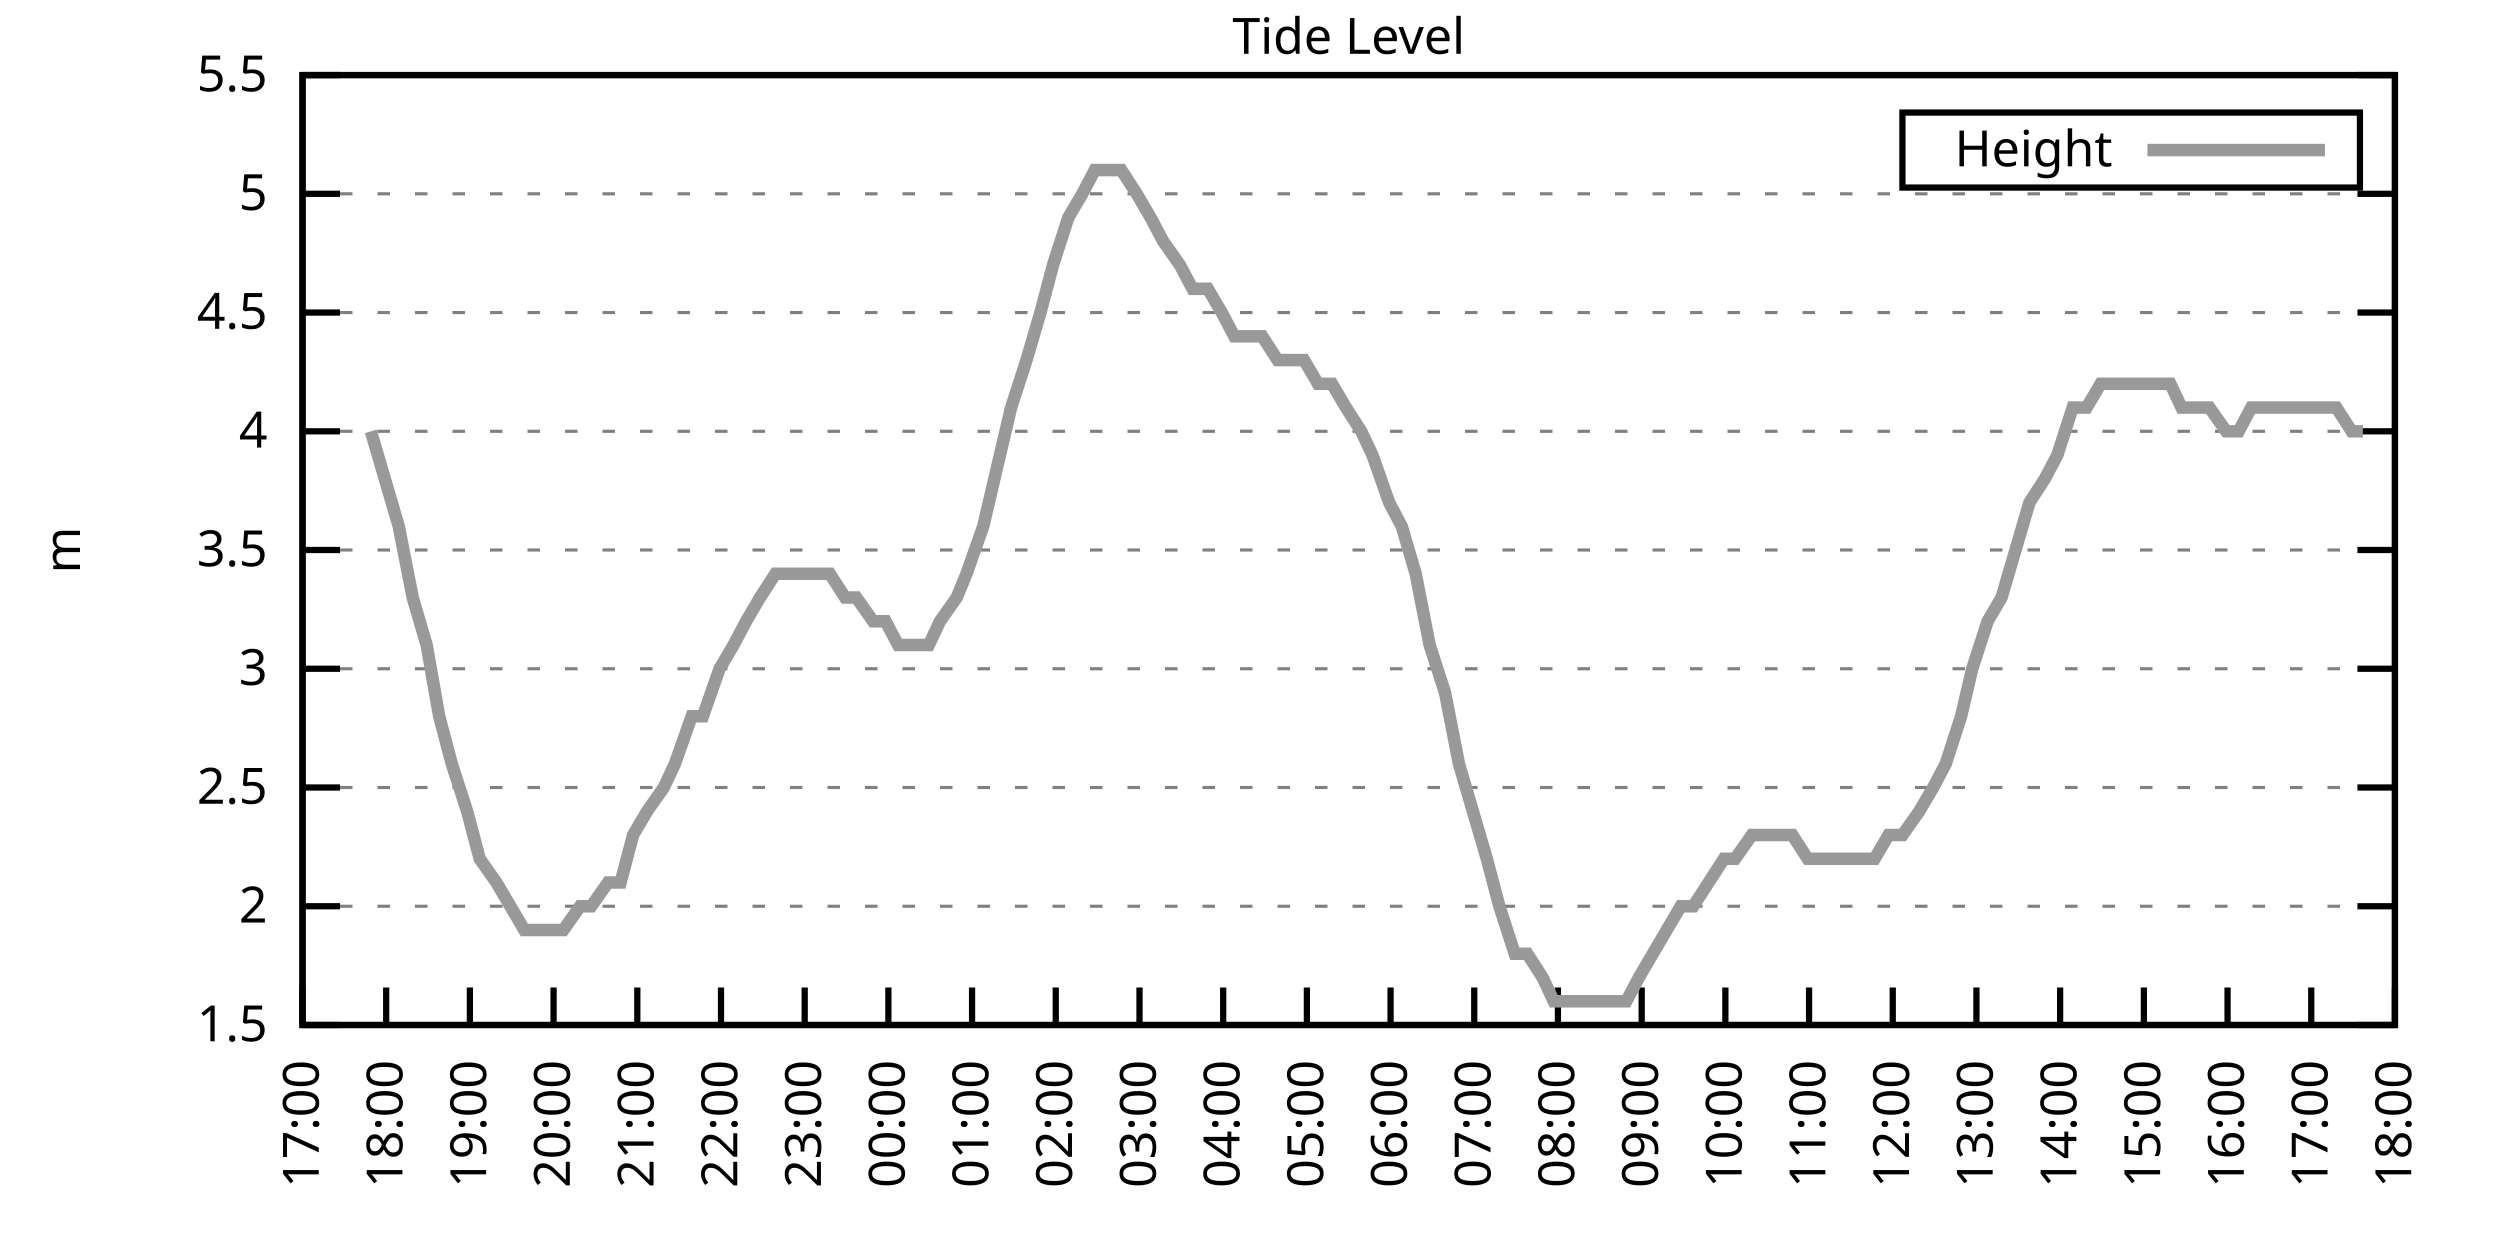
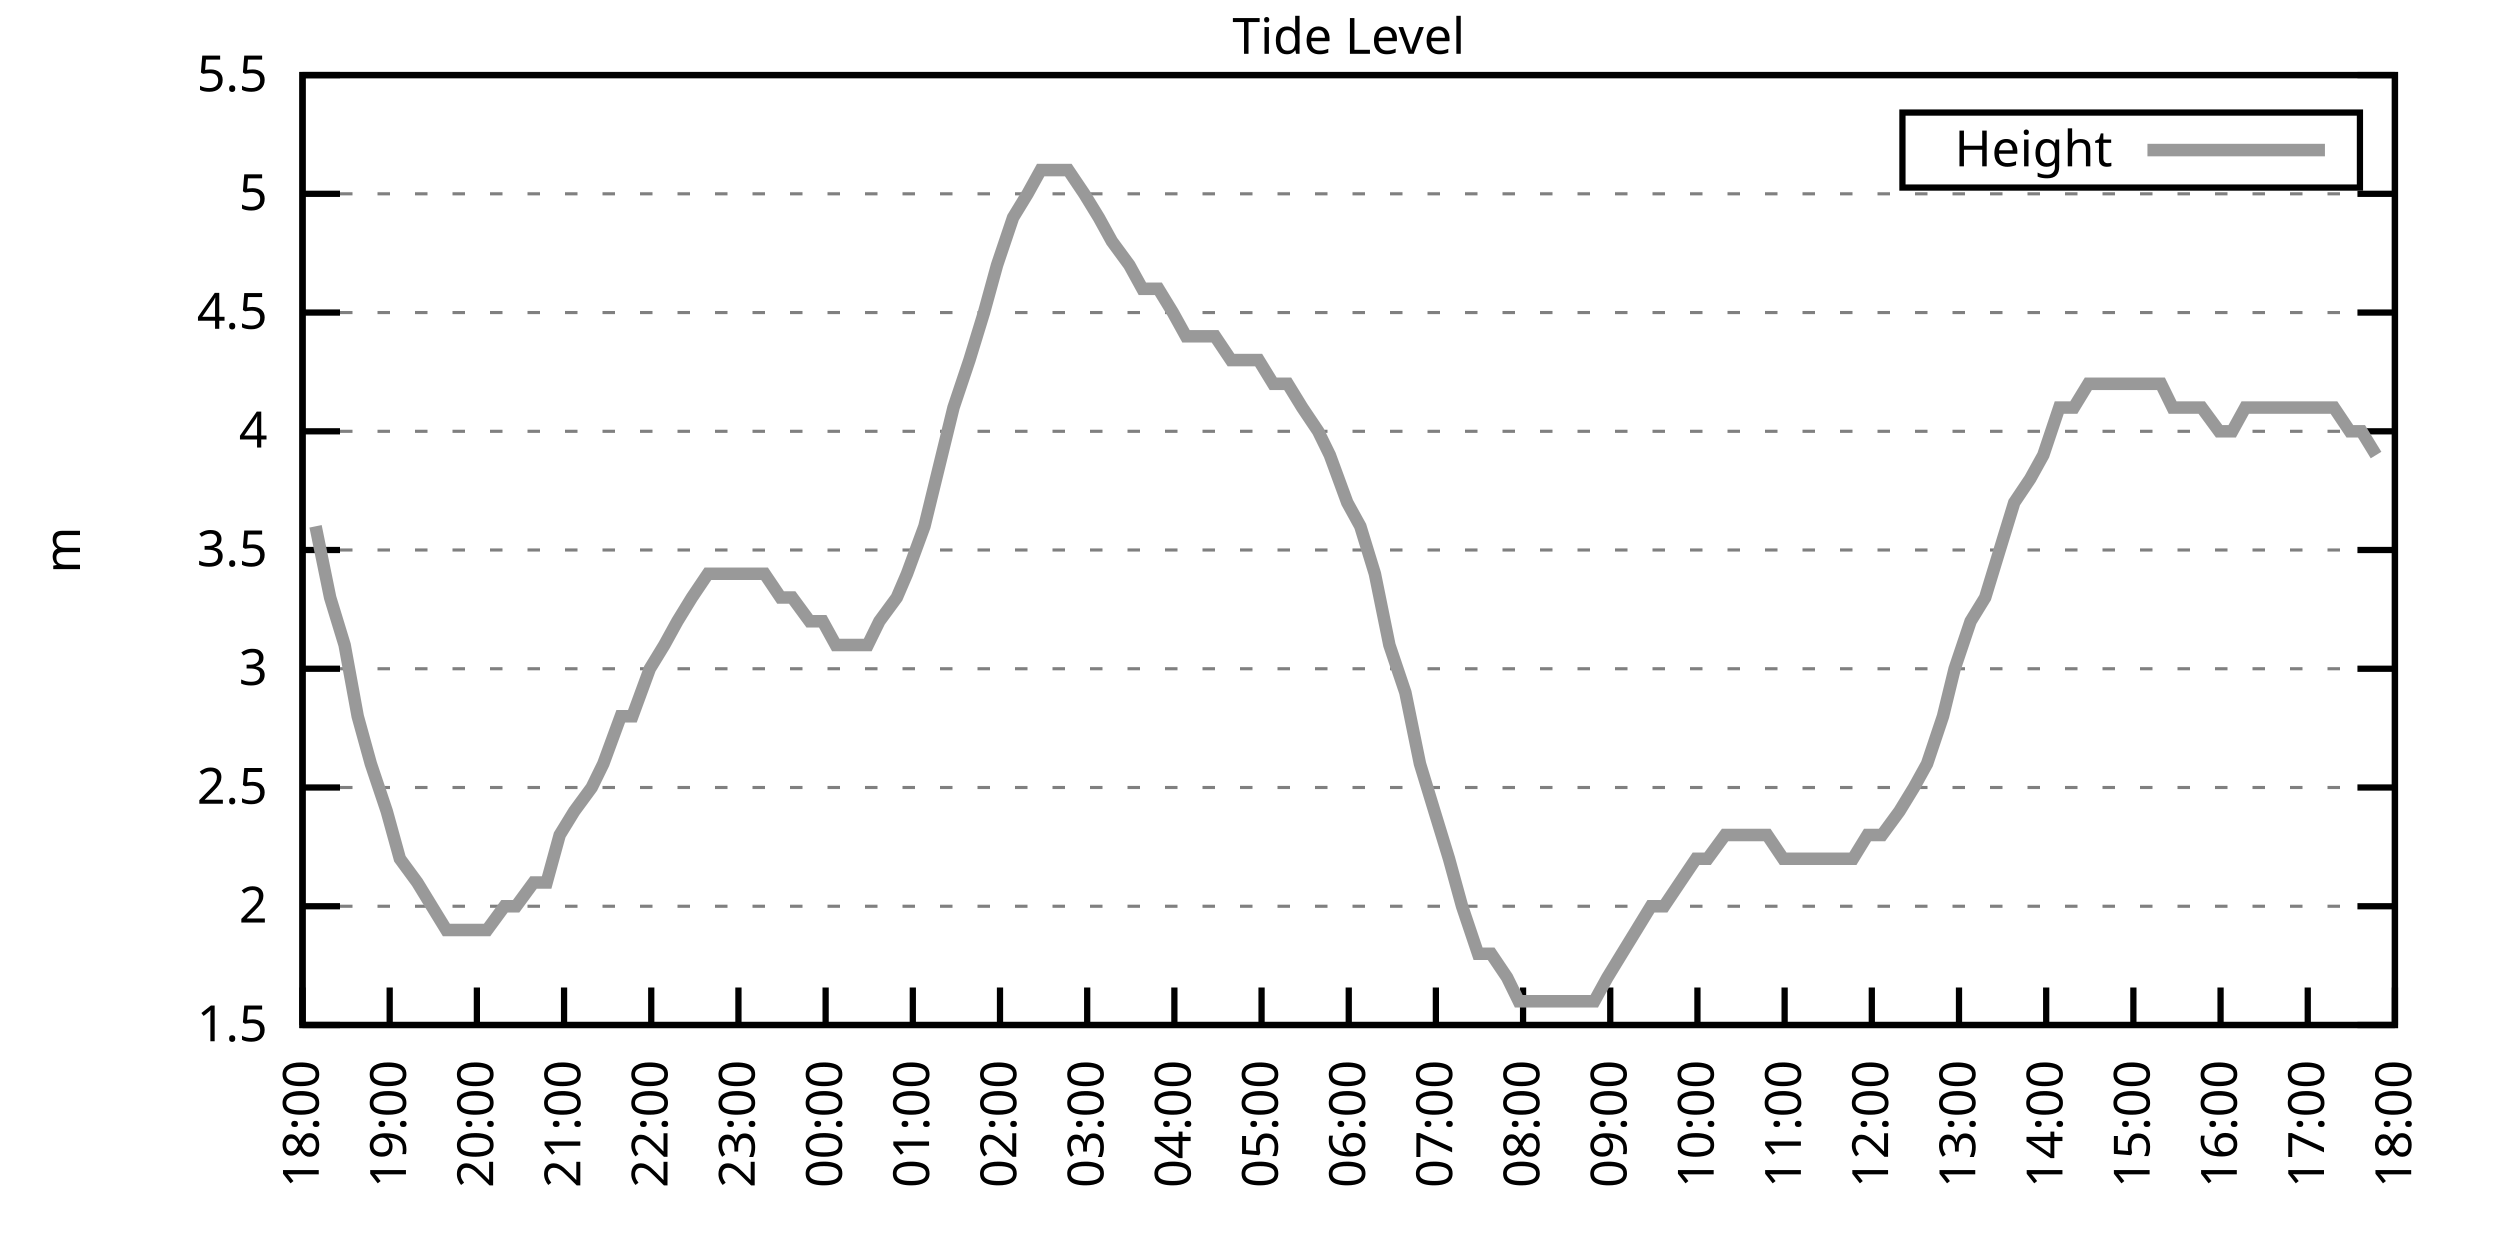
<svg xmlns="http://www.w3.org/2000/svg" xmlns:xlink="http://www.w3.org/1999/xlink" width="400" height="200" viewBox="0 0 400 200">
  <g id="gnuplot_canvas">
    <rect x="0" y="0" width="400" height="200" fill="none" />
    <defs>
      <circle id="gpDot" r="0.5" stroke-width="0.5" stroke="currentColor" />
      <path id="gpPt0" stroke-width="0.333" stroke="currentColor" d="M-1,0 h2 M0,-1 v2" />
      <path id="gpPt1" stroke-width="0.333" stroke="currentColor" d="M-1,-1 L1,1 M1,-1 L-1,1" />
      <path id="gpPt2" stroke-width="0.333" stroke="currentColor" d="M-1,0 L1,0 M0,-1 L0,1 M-1,-1 L1,1 M-1,1 L1,-1" />
      <rect id="gpPt3" stroke-width="0.333" stroke="currentColor" x="-1" y="-1" width="2" height="2" />
      <rect id="gpPt4" stroke-width="0.333" stroke="currentColor" fill="currentColor" x="-1" y="-1" width="2" height="2" />
      <circle id="gpPt5" stroke-width="0.333" stroke="currentColor" cx="0" cy="0" r="1" />
      <use xlink:href="#gpPt5" id="gpPt6" fill="currentColor" stroke="none" />
      <path id="gpPt7" stroke-width="0.333" stroke="currentColor" d="M0,-1.33 L-1.33,0.67 L1.33,0.67 z" />
      <use xlink:href="#gpPt7" id="gpPt8" fill="currentColor" stroke="none" />
      <use xlink:href="#gpPt7" id="gpPt9" stroke="currentColor" transform="rotate(180)" />
      <use xlink:href="#gpPt9" id="gpPt10" fill="currentColor" stroke="none" />
      <use xlink:href="#gpPt3" id="gpPt11" stroke="currentColor" transform="rotate(45)" />
      <use xlink:href="#gpPt11" id="gpPt12" fill="currentColor" stroke="none" />
      <path id="gpPt13" stroke-width="0.333" stroke="currentColor" d="M0,1.330 L1.265,0.411 L0.782,-1.067 L-0.782,-1.076 L-1.265,0.411 z" />
      <use xlink:href="#gpPt13" id="gpPt14" fill="currentColor" stroke="none" />
      <filter id="textbox" filterUnits="objectBoundingBox" x="0" y="0" height="1" width="1">
        <feFlood flood-color="white" flood-opacity="1" result="bgnd" />
        <feComposite in="SourceGraphic" in2="bgnd" operator="atop" />
      </filter>
      <filter id="greybox" filterUnits="objectBoundingBox" x="0" y="0" height="1" width="1">
        <feFlood flood-color="lightgrey" flood-opacity="1" result="grey" />
        <feComposite in="SourceGraphic" in2="grey" operator="atop" />
      </filter>
    </defs>
    <g fill="none" color="white" stroke="currentColor" stroke-width="1.00" stroke-linecap="butt" stroke-linejoin="miter">
</g>
    <g fill="none" color="black" stroke="currentColor" stroke-width="1.00" stroke-linecap="butt" stroke-linejoin="miter">
      <g stroke="none" shape-rendering="crispEdges">
        <polygon fill="rgb(255, 255, 255)" points="48.40,164.00 383.18,164.00 383.18,12.02 48.40,12.02 " />
      </g>
    </g>
    <g fill="none" color="black" stroke="currentColor" stroke-width="1.00" stroke-linecap="butt" stroke-linejoin="miter">
</g>
    <g fill="none" color="black" stroke="black" stroke-width="0.50" stroke-linecap="butt" stroke-linejoin="miter">
</g>
    <g fill="none" color="gray" stroke="currentColor" stroke-width="0.50" stroke-linecap="butt" stroke-linejoin="miter">
      <path stroke="gray" stroke-dasharray="2,4" class="gridline" d="M48.40,164.00 L383.19,164.00  " />
    </g>
    <g fill="none" color="gray" stroke="gray" stroke-width="1.00" stroke-linecap="butt" stroke-linejoin="miter">
</g>
    <g fill="none" color="black" stroke="currentColor" stroke-width="1.00" stroke-linecap="butt" stroke-linejoin="miter">
      <path stroke="black" d="M48.40,164.00 L54.40,164.00 M383.19,164.00 L377.19,164.00  " />
      <g transform="translate(42.80,166.60)" stroke="none" fill="black" font-family="Sans" font-size="8.00" text-anchor="end">
        <text>
          <tspan font-family="Sans"> 1.5</tspan>
        </text>
      </g>
    </g>
    <g fill="none" color="black" stroke="currentColor" stroke-width="1.00" stroke-linecap="butt" stroke-linejoin="miter">
</g>
    <g fill="none" color="black" stroke="black" stroke-width="0.50" stroke-linecap="butt" stroke-linejoin="miter">
</g>
    <g fill="none" color="gray" stroke="currentColor" stroke-width="0.50" stroke-linecap="butt" stroke-linejoin="miter">
      <path stroke="gray" stroke-dasharray="2,4" class="gridline" d="M48.40,145.00 L383.19,145.00  " />
    </g>
    <g fill="none" color="gray" stroke="gray" stroke-width="1.00" stroke-linecap="butt" stroke-linejoin="miter">
</g>
    <g fill="none" color="black" stroke="currentColor" stroke-width="1.00" stroke-linecap="butt" stroke-linejoin="miter">
      <path stroke="black" d="M48.40,145.00 L54.40,145.00 M383.19,145.00 L377.19,145.00  " />
      <g transform="translate(42.80,147.60)" stroke="none" fill="black" font-family="Sans" font-size="8.00" text-anchor="end">
        <text>
          <tspan font-family="Sans"> 2</tspan>
        </text>
      </g>
    </g>
    <g fill="none" color="black" stroke="currentColor" stroke-width="1.00" stroke-linecap="butt" stroke-linejoin="miter">
</g>
    <g fill="none" color="black" stroke="black" stroke-width="0.50" stroke-linecap="butt" stroke-linejoin="miter">
</g>
    <g fill="none" color="gray" stroke="currentColor" stroke-width="0.50" stroke-linecap="butt" stroke-linejoin="miter">
      <path stroke="gray" stroke-dasharray="2,4" class="gridline" d="M48.40,126.00 L383.19,126.00  " />
    </g>
    <g fill="none" color="gray" stroke="gray" stroke-width="1.00" stroke-linecap="butt" stroke-linejoin="miter">
</g>
    <g fill="none" color="black" stroke="currentColor" stroke-width="1.00" stroke-linecap="butt" stroke-linejoin="miter">
      <path stroke="black" d="M48.40,126.00 L54.40,126.00 M383.19,126.00 L377.19,126.00  " />
      <g transform="translate(42.80,128.60)" stroke="none" fill="black" font-family="Sans" font-size="8.00" text-anchor="end">
        <text>
          <tspan font-family="Sans"> 2.5</tspan>
        </text>
      </g>
    </g>
    <g fill="none" color="black" stroke="currentColor" stroke-width="1.00" stroke-linecap="butt" stroke-linejoin="miter">
</g>
    <g fill="none" color="black" stroke="black" stroke-width="0.50" stroke-linecap="butt" stroke-linejoin="miter">
</g>
    <g fill="none" color="gray" stroke="currentColor" stroke-width="0.50" stroke-linecap="butt" stroke-linejoin="miter">
      <path stroke="gray" stroke-dasharray="2,4" class="gridline" d="M48.40,107.00 L383.19,107.00  " />
    </g>
    <g fill="none" color="gray" stroke="gray" stroke-width="1.00" stroke-linecap="butt" stroke-linejoin="miter">
</g>
    <g fill="none" color="black" stroke="currentColor" stroke-width="1.00" stroke-linecap="butt" stroke-linejoin="miter">
      <path stroke="black" d="M48.40,107.00 L54.40,107.00 M383.19,107.00 L377.19,107.00  " />
      <g transform="translate(42.80,109.60)" stroke="none" fill="black" font-family="Sans" font-size="8.00" text-anchor="end">
        <text>
          <tspan font-family="Sans"> 3</tspan>
        </text>
      </g>
    </g>
    <g fill="none" color="black" stroke="currentColor" stroke-width="1.00" stroke-linecap="butt" stroke-linejoin="miter">
</g>
    <g fill="none" color="black" stroke="black" stroke-width="0.50" stroke-linecap="butt" stroke-linejoin="miter">
</g>
    <g fill="none" color="gray" stroke="currentColor" stroke-width="0.50" stroke-linecap="butt" stroke-linejoin="miter">
      <path stroke="gray" stroke-dasharray="2,4" class="gridline" d="M48.40,88.00 L383.19,88.00  " />
    </g>
    <g fill="none" color="gray" stroke="gray" stroke-width="1.00" stroke-linecap="butt" stroke-linejoin="miter">
</g>
    <g fill="none" color="black" stroke="currentColor" stroke-width="1.00" stroke-linecap="butt" stroke-linejoin="miter">
      <path stroke="black" d="M48.40,88.00 L54.40,88.00 M383.19,88.00 L377.19,88.00  " />
      <g transform="translate(42.80,90.60)" stroke="none" fill="black" font-family="Sans" font-size="8.00" text-anchor="end">
        <text>
          <tspan font-family="Sans"> 3.5</tspan>
        </text>
      </g>
    </g>
    <g fill="none" color="black" stroke="currentColor" stroke-width="1.00" stroke-linecap="butt" stroke-linejoin="miter">
</g>
    <g fill="none" color="black" stroke="black" stroke-width="0.50" stroke-linecap="butt" stroke-linejoin="miter">
</g>
    <g fill="none" color="gray" stroke="currentColor" stroke-width="0.50" stroke-linecap="butt" stroke-linejoin="miter">
      <path stroke="gray" stroke-dasharray="2,4" class="gridline" d="M48.40,69.01 L383.19,69.01  " />
    </g>
    <g fill="none" color="gray" stroke="gray" stroke-width="1.00" stroke-linecap="butt" stroke-linejoin="miter">
</g>
    <g fill="none" color="black" stroke="currentColor" stroke-width="1.00" stroke-linecap="butt" stroke-linejoin="miter">
      <path stroke="black" d="M48.40,69.01 L54.40,69.01 M383.19,69.01 L377.19,69.01  " />
      <g transform="translate(42.80,71.61)" stroke="none" fill="black" font-family="Sans" font-size="8.00" text-anchor="end">
        <text>
          <tspan font-family="Sans"> 4</tspan>
        </text>
      </g>
    </g>
    <g fill="none" color="black" stroke="currentColor" stroke-width="1.00" stroke-linecap="butt" stroke-linejoin="miter">
</g>
    <g fill="none" color="black" stroke="black" stroke-width="0.50" stroke-linecap="butt" stroke-linejoin="miter">
</g>
    <g fill="none" color="gray" stroke="currentColor" stroke-width="0.50" stroke-linecap="butt" stroke-linejoin="miter">
      <path stroke="gray" stroke-dasharray="2,4" class="gridline" d="M48.40,50.01 L383.19,50.01  " />
    </g>
    <g fill="none" color="gray" stroke="gray" stroke-width="1.00" stroke-linecap="butt" stroke-linejoin="miter">
</g>
    <g fill="none" color="black" stroke="currentColor" stroke-width="1.00" stroke-linecap="butt" stroke-linejoin="miter">
      <path stroke="black" d="M48.40,50.01 L54.40,50.01 M383.19,50.01 L377.19,50.01  " />
      <g transform="translate(42.80,52.61)" stroke="none" fill="black" font-family="Sans" font-size="8.00" text-anchor="end">
        <text>
          <tspan font-family="Sans"> 4.5</tspan>
        </text>
      </g>
    </g>
    <g fill="none" color="black" stroke="currentColor" stroke-width="1.00" stroke-linecap="butt" stroke-linejoin="miter">
</g>
    <g fill="none" color="black" stroke="black" stroke-width="0.50" stroke-linecap="butt" stroke-linejoin="miter">
</g>
    <g fill="none" color="gray" stroke="currentColor" stroke-width="0.50" stroke-linecap="butt" stroke-linejoin="miter">
      <path stroke="gray" stroke-dasharray="2,4" class="gridline" d="M48.40,31.01 L383.19,31.01  " />
    </g>
    <g fill="none" color="gray" stroke="gray" stroke-width="1.00" stroke-linecap="butt" stroke-linejoin="miter">
</g>
    <g fill="none" color="black" stroke="currentColor" stroke-width="1.00" stroke-linecap="butt" stroke-linejoin="miter">
      <path stroke="black" d="M48.40,31.01 L54.40,31.01 M383.19,31.01 L377.19,31.01  " />
      <g transform="translate(42.80,33.61)" stroke="none" fill="black" font-family="Sans" font-size="8.00" text-anchor="end">
        <text>
          <tspan font-family="Sans"> 5</tspan>
        </text>
      </g>
    </g>
    <g fill="none" color="black" stroke="currentColor" stroke-width="1.00" stroke-linecap="butt" stroke-linejoin="miter">
</g>
    <g fill="none" color="black" stroke="black" stroke-width="0.50" stroke-linecap="butt" stroke-linejoin="miter">
</g>
    <g fill="none" color="gray" stroke="currentColor" stroke-width="0.50" stroke-linecap="butt" stroke-linejoin="miter">
      <path stroke="gray" stroke-dasharray="2,4" class="gridline" d="M48.40,12.01 L383.19,12.01  " />
    </g>
    <g fill="none" color="gray" stroke="gray" stroke-width="1.00" stroke-linecap="butt" stroke-linejoin="miter">
</g>
    <g fill="none" color="black" stroke="currentColor" stroke-width="1.00" stroke-linecap="butt" stroke-linejoin="miter">
      <path stroke="black" d="M48.40,12.01 L54.40,12.01 M383.19,12.01 L377.19,12.01  " />
      <g transform="translate(42.80,14.61)" stroke="none" fill="black" font-family="Sans" font-size="8.00" text-anchor="end">
        <text>
          <tspan font-family="Sans"> 5.5</tspan>
        </text>
      </g>
    </g>
    <g fill="none" color="black" stroke="currentColor" stroke-width="1.00" stroke-linecap="butt" stroke-linejoin="miter">
      <path stroke="black" d="M48.40,164.00 L48.40,158.00  " />
      <g transform="translate(51.00,169.60) rotate(270.00)" stroke="none" fill="black" font-family="Sans" font-size="8.00" text-anchor="end">
        <text>
-           <tspan font-family="Sans">17:00</tspan>
-         </text>
-       </g>
-     </g>
-     <g fill="none" color="black" stroke="currentColor" stroke-width="1.00" stroke-linecap="butt" stroke-linejoin="miter">
-       <path stroke="black" d="M61.79,164.00 L61.79,158.00  " />
-       <g transform="translate(64.39,169.60) rotate(270.00)" stroke="none" fill="black" font-family="Sans" font-size="8.00" text-anchor="end">
-         <text>
          <tspan font-family="Sans">18:00</tspan>
        </text>
      </g>
    </g>
    <g fill="none" color="black" stroke="currentColor" stroke-width="1.00" stroke-linecap="butt" stroke-linejoin="miter">
-       <path stroke="black" d="M75.18,164.00 L75.18,158.00  " />
-       <g transform="translate(77.78,169.60) rotate(270.00)" stroke="none" fill="black" font-family="Sans" font-size="8.00" text-anchor="end">
+       <path stroke="black" d="M62.35,164.00 L62.35,158.00  " />
+       <g transform="translate(64.95,169.60) rotate(270.00)" stroke="none" fill="black" font-family="Sans" font-size="8.00" text-anchor="end">
        <text>
          <tspan font-family="Sans">19:00</tspan>
        </text>
      </g>
    </g>
    <g fill="none" color="black" stroke="currentColor" stroke-width="1.00" stroke-linecap="butt" stroke-linejoin="miter">
-       <path stroke="black" d="M88.57,164.00 L88.57,158.00  " />
-       <g transform="translate(91.17,169.60) rotate(270.00)" stroke="none" fill="black" font-family="Sans" font-size="8.00" text-anchor="end">
+       <path stroke="black" d="M76.30,164.00 L76.30,158.00  " />
+       <g transform="translate(78.90,169.60) rotate(270.00)" stroke="none" fill="black" font-family="Sans" font-size="8.00" text-anchor="end">
        <text>
          <tspan font-family="Sans">20:00</tspan>
        </text>
      </g>
    </g>
    <g fill="none" color="black" stroke="currentColor" stroke-width="1.00" stroke-linecap="butt" stroke-linejoin="miter">
-       <path stroke="black" d="M101.97,164.00 L101.97,158.00  " />
-       <g transform="translate(104.57,169.60) rotate(270.00)" stroke="none" fill="black" font-family="Sans" font-size="8.00" text-anchor="end">
+       <path stroke="black" d="M90.25,164.00 L90.25,158.00  " />
+       <g transform="translate(92.85,169.60) rotate(270.00)" stroke="none" fill="black" font-family="Sans" font-size="8.00" text-anchor="end">
        <text>
          <tspan font-family="Sans">21:00</tspan>
        </text>
      </g>
    </g>
    <g fill="none" color="black" stroke="currentColor" stroke-width="1.00" stroke-linecap="butt" stroke-linejoin="miter">
-       <path stroke="black" d="M115.36,164.00 L115.36,158.00  " />
-       <g transform="translate(117.96,169.60) rotate(270.00)" stroke="none" fill="black" font-family="Sans" font-size="8.00" text-anchor="end">
+       <path stroke="black" d="M104.20,164.00 L104.20,158.00  " />
+       <g transform="translate(106.80,169.60) rotate(270.00)" stroke="none" fill="black" font-family="Sans" font-size="8.00" text-anchor="end">
        <text>
          <tspan font-family="Sans">22:00</tspan>
        </text>
      </g>
    </g>
    <g fill="none" color="black" stroke="currentColor" stroke-width="1.00" stroke-linecap="butt" stroke-linejoin="miter">
-       <path stroke="black" d="M128.75,164.00 L128.75,158.00  " />
-       <g transform="translate(131.35,169.60) rotate(270.00)" stroke="none" fill="black" font-family="Sans" font-size="8.00" text-anchor="end">
+       <path stroke="black" d="M118.15,164.00 L118.15,158.00  " />
+       <g transform="translate(120.75,169.60) rotate(270.00)" stroke="none" fill="black" font-family="Sans" font-size="8.00" text-anchor="end">
        <text>
          <tspan font-family="Sans">23:00</tspan>
        </text>
      </g>
    </g>
    <g fill="none" color="black" stroke="currentColor" stroke-width="1.00" stroke-linecap="butt" stroke-linejoin="miter">
-       <path stroke="black" d="M142.14,164.00 L142.14,158.00  " />
-       <g transform="translate(144.74,169.60) rotate(270.00)" stroke="none" fill="black" font-family="Sans" font-size="8.00" text-anchor="end">
+       <path stroke="black" d="M132.10,164.00 L132.10,158.00  " />
+       <g transform="translate(134.70,169.60) rotate(270.00)" stroke="none" fill="black" font-family="Sans" font-size="8.00" text-anchor="end">
        <text>
          <tspan font-family="Sans">00:00</tspan>
        </text>
      </g>
    </g>
    <g fill="none" color="black" stroke="currentColor" stroke-width="1.00" stroke-linecap="butt" stroke-linejoin="miter">
-       <path stroke="black" d="M155.53,164.00 L155.53,158.00  " />
-       <g transform="translate(158.13,169.60) rotate(270.00)" stroke="none" fill="black" font-family="Sans" font-size="8.00" text-anchor="end">
+       <path stroke="black" d="M146.05,164.00 L146.05,158.00  " />
+       <g transform="translate(148.65,169.60) rotate(270.00)" stroke="none" fill="black" font-family="Sans" font-size="8.00" text-anchor="end">
        <text>
          <tspan font-family="Sans">01:00</tspan>
        </text>
      </g>
    </g>
    <g fill="none" color="black" stroke="currentColor" stroke-width="1.00" stroke-linecap="butt" stroke-linejoin="miter">
-       <path stroke="black" d="M168.92,164.00 L168.92,158.00  " />
-       <g transform="translate(171.52,169.60) rotate(270.00)" stroke="none" fill="black" font-family="Sans" font-size="8.00" text-anchor="end">
+       <path stroke="black" d="M160.00,164.00 L160.00,158.00  " />
+       <g transform="translate(162.60,169.60) rotate(270.00)" stroke="none" fill="black" font-family="Sans" font-size="8.00" text-anchor="end">
        <text>
          <tspan font-family="Sans">02:00</tspan>
        </text>
      </g>
    </g>
    <g fill="none" color="black" stroke="currentColor" stroke-width="1.00" stroke-linecap="butt" stroke-linejoin="miter">
-       <path stroke="black" d="M182.32,164.00 L182.32,158.00  " />
-       <g transform="translate(184.92,169.60) rotate(270.00)" stroke="none" fill="black" font-family="Sans" font-size="8.00" text-anchor="end">
+       <path stroke="black" d="M173.95,164.00 L173.95,158.00  " />
+       <g transform="translate(176.55,169.60) rotate(270.00)" stroke="none" fill="black" font-family="Sans" font-size="8.00" text-anchor="end">
        <text>
          <tspan font-family="Sans">03:00</tspan>
        </text>
      </g>
    </g>
    <g fill="none" color="black" stroke="currentColor" stroke-width="1.00" stroke-linecap="butt" stroke-linejoin="miter">
-       <path stroke="black" d="M195.71,164.00 L195.71,158.00  " />
-       <g transform="translate(198.31,169.60) rotate(270.00)" stroke="none" fill="black" font-family="Sans" font-size="8.00" text-anchor="end">
+       <path stroke="black" d="M187.90,164.00 L187.90,158.00  " />
+       <g transform="translate(190.50,169.60) rotate(270.00)" stroke="none" fill="black" font-family="Sans" font-size="8.00" text-anchor="end">
        <text>
          <tspan font-family="Sans">04:00</tspan>
        </text>
      </g>
    </g>
    <g fill="none" color="black" stroke="currentColor" stroke-width="1.00" stroke-linecap="butt" stroke-linejoin="miter">
-       <path stroke="black" d="M209.10,164.00 L209.10,158.00  " />
-       <g transform="translate(211.70,169.60) rotate(270.00)" stroke="none" fill="black" font-family="Sans" font-size="8.00" text-anchor="end">
+       <path stroke="black" d="M201.85,164.00 L201.85,158.00  " />
+       <g transform="translate(204.45,169.60) rotate(270.00)" stroke="none" fill="black" font-family="Sans" font-size="8.00" text-anchor="end">
        <text>
          <tspan font-family="Sans">05:00</tspan>
        </text>
      </g>
    </g>
    <g fill="none" color="black" stroke="currentColor" stroke-width="1.00" stroke-linecap="butt" stroke-linejoin="miter">
-       <path stroke="black" d="M222.49,164.00 L222.49,158.00  " />
-       <g transform="translate(225.09,169.60) rotate(270.00)" stroke="none" fill="black" font-family="Sans" font-size="8.00" text-anchor="end">
+       <path stroke="black" d="M215.80,164.00 L215.80,158.00  " />
+       <g transform="translate(218.40,169.60) rotate(270.00)" stroke="none" fill="black" font-family="Sans" font-size="8.00" text-anchor="end">
        <text>
          <tspan font-family="Sans">06:00</tspan>
        </text>
      </g>
    </g>
    <g fill="none" color="black" stroke="currentColor" stroke-width="1.00" stroke-linecap="butt" stroke-linejoin="miter">
-       <path stroke="black" d="M235.88,164.00 L235.88,158.00  " />
-       <g transform="translate(238.48,169.60) rotate(270.00)" stroke="none" fill="black" font-family="Sans" font-size="8.00" text-anchor="end">
+       <path stroke="black" d="M229.74,164.00 L229.74,158.00  " />
+       <g transform="translate(232.34,169.60) rotate(270.00)" stroke="none" fill="black" font-family="Sans" font-size="8.00" text-anchor="end">
        <text>
          <tspan font-family="Sans">07:00</tspan>
        </text>
      </g>
    </g>
    <g fill="none" color="black" stroke="currentColor" stroke-width="1.00" stroke-linecap="butt" stroke-linejoin="miter">
-       <path stroke="black" d="M249.27,164.00 L249.27,158.00  " />
-       <g transform="translate(251.87,169.60) rotate(270.00)" stroke="none" fill="black" font-family="Sans" font-size="8.00" text-anchor="end">
+       <path stroke="black" d="M243.69,164.00 L243.69,158.00  " />
+       <g transform="translate(246.29,169.60) rotate(270.00)" stroke="none" fill="black" font-family="Sans" font-size="8.00" text-anchor="end">
        <text>
          <tspan font-family="Sans">08:00</tspan>
        </text>
      </g>
    </g>
    <g fill="none" color="black" stroke="currentColor" stroke-width="1.00" stroke-linecap="butt" stroke-linejoin="miter">
-       <path stroke="black" d="M262.67,164.00 L262.67,158.00  " />
-       <g transform="translate(265.27,169.60) rotate(270.00)" stroke="none" fill="black" font-family="Sans" font-size="8.00" text-anchor="end">
+       <path stroke="black" d="M257.64,164.00 L257.64,158.00  " />
+       <g transform="translate(260.24,169.60) rotate(270.00)" stroke="none" fill="black" font-family="Sans" font-size="8.00" text-anchor="end">
        <text>
          <tspan font-family="Sans">09:00</tspan>
        </text>
      </g>
    </g>
    <g fill="none" color="black" stroke="currentColor" stroke-width="1.00" stroke-linecap="butt" stroke-linejoin="miter">
-       <path stroke="black" d="M276.06,164.00 L276.06,158.00  " />
-       <g transform="translate(278.66,169.60) rotate(270.00)" stroke="none" fill="black" font-family="Sans" font-size="8.00" text-anchor="end">
+       <path stroke="black" d="M271.59,164.00 L271.59,158.00  " />
+       <g transform="translate(274.19,169.60) rotate(270.00)" stroke="none" fill="black" font-family="Sans" font-size="8.00" text-anchor="end">
        <text>
          <tspan font-family="Sans">10:00</tspan>
        </text>
      </g>
    </g>
    <g fill="none" color="black" stroke="currentColor" stroke-width="1.00" stroke-linecap="butt" stroke-linejoin="miter">
-       <path stroke="black" d="M289.45,164.00 L289.45,158.00  " />
-       <g transform="translate(292.05,169.60) rotate(270.00)" stroke="none" fill="black" font-family="Sans" font-size="8.00" text-anchor="end">
+       <path stroke="black" d="M285.54,164.00 L285.54,158.00  " />
+       <g transform="translate(288.14,169.60) rotate(270.00)" stroke="none" fill="black" font-family="Sans" font-size="8.00" text-anchor="end">
        <text>
          <tspan font-family="Sans">11:00</tspan>
        </text>
      </g>
    </g>
    <g fill="none" color="black" stroke="currentColor" stroke-width="1.00" stroke-linecap="butt" stroke-linejoin="miter">
-       <path stroke="black" d="M302.84,164.00 L302.84,158.00  " />
-       <g transform="translate(305.44,169.60) rotate(270.00)" stroke="none" fill="black" font-family="Sans" font-size="8.00" text-anchor="end">
+       <path stroke="black" d="M299.49,164.00 L299.49,158.00  " />
+       <g transform="translate(302.09,169.60) rotate(270.00)" stroke="none" fill="black" font-family="Sans" font-size="8.00" text-anchor="end">
        <text>
          <tspan font-family="Sans">12:00</tspan>
        </text>
      </g>
    </g>
    <g fill="none" color="black" stroke="currentColor" stroke-width="1.00" stroke-linecap="butt" stroke-linejoin="miter">
-       <path stroke="black" d="M316.23,164.00 L316.23,158.00  " />
-       <g transform="translate(318.83,169.60) rotate(270.00)" stroke="none" fill="black" font-family="Sans" font-size="8.00" text-anchor="end">
+       <path stroke="black" d="M313.44,164.00 L313.44,158.00  " />
+       <g transform="translate(316.04,169.60) rotate(270.00)" stroke="none" fill="black" font-family="Sans" font-size="8.00" text-anchor="end">
        <text>
          <tspan font-family="Sans">13:00</tspan>
        </text>
      </g>
    </g>
    <g fill="none" color="black" stroke="currentColor" stroke-width="1.00" stroke-linecap="butt" stroke-linejoin="miter">
-       <path stroke="black" d="M329.62,164.00 L329.62,158.00  " />
-       <g transform="translate(332.22,169.60) rotate(270.00)" stroke="none" fill="black" font-family="Sans" font-size="8.00" text-anchor="end">
+       <path stroke="black" d="M327.39,164.00 L327.39,158.00  " />
+       <g transform="translate(329.99,169.60) rotate(270.00)" stroke="none" fill="black" font-family="Sans" font-size="8.00" text-anchor="end">
        <text>
          <tspan font-family="Sans">14:00</tspan>
        </text>
      </g>
    </g>
    <g fill="none" color="black" stroke="currentColor" stroke-width="1.00" stroke-linecap="butt" stroke-linejoin="miter">
-       <path stroke="black" d="M343.02,164.00 L343.02,158.00  " />
-       <g transform="translate(345.62,169.60) rotate(270.00)" stroke="none" fill="black" font-family="Sans" font-size="8.00" text-anchor="end">
+       <path stroke="black" d="M341.34,164.00 L341.34,158.00  " />
+       <g transform="translate(343.94,169.60) rotate(270.00)" stroke="none" fill="black" font-family="Sans" font-size="8.00" text-anchor="end">
        <text>
          <tspan font-family="Sans">15:00</tspan>
        </text>
      </g>
    </g>
    <g fill="none" color="black" stroke="currentColor" stroke-width="1.00" stroke-linecap="butt" stroke-linejoin="miter">
-       <path stroke="black" d="M356.41,164.00 L356.41,158.00  " />
-       <g transform="translate(359.01,169.60) rotate(270.00)" stroke="none" fill="black" font-family="Sans" font-size="8.00" text-anchor="end">
+       <path stroke="black" d="M355.29,164.00 L355.29,158.00  " />
+       <g transform="translate(357.89,169.60) rotate(270.00)" stroke="none" fill="black" font-family="Sans" font-size="8.00" text-anchor="end">
        <text>
          <tspan font-family="Sans">16:00</tspan>
        </text>
      </g>
    </g>
    <g fill="none" color="black" stroke="currentColor" stroke-width="1.00" stroke-linecap="butt" stroke-linejoin="miter">
-       <path stroke="black" d="M369.80,164.00 L369.80,158.00  " />
-       <g transform="translate(372.40,169.60) rotate(270.00)" stroke="none" fill="black" font-family="Sans" font-size="8.00" text-anchor="end">
+       <path stroke="black" d="M369.24,164.00 L369.24,158.00  " />
+       <g transform="translate(371.84,169.60) rotate(270.00)" stroke="none" fill="black" font-family="Sans" font-size="8.00" text-anchor="end">
        <text>
          <tspan font-family="Sans">17:00</tspan>
        </text>
      </g>
    </g>
    <g fill="none" color="black" stroke="currentColor" stroke-width="1.00" stroke-linecap="butt" stroke-linejoin="miter">
      <path stroke="black" d="M383.19,164.00 L383.19,158.00  " />
      <g transform="translate(385.79,169.60) rotate(270.00)" stroke="none" fill="black" font-family="Sans" font-size="8.00" text-anchor="end">
        <text>
          <tspan font-family="Sans">18:00</tspan>
        </text>
      </g>
    </g>
    <g fill="none" color="black" stroke="currentColor" stroke-width="1.00" stroke-linecap="butt" stroke-linejoin="miter">
</g>
    <g fill="none" color="black" stroke="currentColor" stroke-width="1.00" stroke-linecap="butt" stroke-linejoin="miter">
      <path stroke="black" d="M48.40,12.01 L48.40,164.00 L383.19,164.00 L383.19,12.01 L48.40,12.01 Z  " />
    </g>
    <g fill="none" color="black" stroke="currentColor" stroke-width="1.00" stroke-linecap="butt" stroke-linejoin="miter">
</g>
    <g fill="none" color="black" stroke="currentColor" stroke-width="1.00" stroke-linecap="butt" stroke-linejoin="miter">
      <path stroke="black" d="M304.39,30.01 L304.39,18.01 L377.59,18.01 L377.59,30.01 L304.39,30.01 Z  " />
    </g>
    <g id="Tide_level_plot_1">
      <g fill="none" color="white" stroke="black" stroke-width="2.00" stroke-linecap="butt" stroke-linejoin="miter">
</g>
      <g fill="none" color="black" stroke="currentColor" stroke-width="2.00" stroke-linecap="butt" stroke-linejoin="miter">
        <g transform="translate(337.99,26.61)" stroke="none" fill="black" font-family="Sans" font-size="8.00" text-anchor="end">
          <text>
            <tspan font-family="Sans">Height</tspan>
          </text>
        </g>
      </g>
      <g fill="none" color="black" stroke="currentColor" stroke-width="2.00" stroke-linecap="butt" stroke-linejoin="miter">
-         <path stroke="rgb(153, 153, 153)" d="M343.59,24.01 L371.99,24.01 M59.34,69.01 L61.57,76.61 L63.80,84.21 L66.03,95.60 L68.26,103.20 L70.27,114.60   L72.28,122.20 L74.74,129.80 L76.75,137.40 L79.42,141.20 L81.66,145.00 L83.89,148.80 L85.90,148.80 L88.35,148.80   L90.14,148.80 L92.82,145.00 L94.60,145.00 L97.28,141.20 L99.29,141.20 L101.30,133.60 L103.53,129.80 L106.21,126.00   L107.99,122.20 L110.67,114.60 L112.46,114.60 L115.13,107.00 L117.37,103.20 L119.38,99.40 L121.61,95.60 L124.06,91.80   L126.29,91.80 L128.53,91.80 L130.76,91.80 L132.77,91.80 L135.22,95.60 L137.01,95.60 L139.69,99.40 L141.69,99.40   L143.70,103.20 L146.38,103.20 L148.61,103.20 L150.40,99.40 L153.08,95.60 L154.64,91.80 L157.32,84.21 L159.10,76.61   L161.78,65.21 L164.24,57.61 L166.47,50.01 L168.48,42.41 L170.93,34.81 L173.17,31.01 L175.17,27.21 L177.18,27.21   L179.41,27.21 L181.87,31.01 L184.10,34.81 L186.11,38.61 L188.79,42.41 L190.80,46.21 L193.25,46.21 L195.48,50.01   L197.49,53.81 L199.73,53.81 L201.96,53.81 L204.41,57.61 L206.64,57.61 L208.65,57.61 L210.88,61.41 L213.12,61.41   L215.35,65.21 L217.80,69.01 L219.59,72.81 L222.27,80.41 L224.28,84.21 L226.51,91.80 L228.74,103.20 L231.20,110.80   L233.43,122.20 L235.66,129.80 L237.89,137.40 L239.90,145.00 L242.36,152.60 L244.36,152.60 L246.82,156.40 L248.60,160.20   L250.84,160.20 L253.51,160.20 L255.52,160.20 L257.98,160.20 L260.21,160.20 L262.22,156.40 L264.45,152.60 L266.68,148.80   L268.92,145.00 L270.92,145.00 L273.38,141.20 L275.83,137.40 L277.62,137.40 L280.30,133.60 L282.31,133.60 L284.76,133.60   L286.77,133.60 L289.23,137.40 L291.46,137.40 L293.47,137.40 L295.92,137.40 L297.93,137.40 L299.94,137.40 L302.17,133.60   L304.40,133.60 L307.08,129.80 L309.31,126.00 L311.32,122.20 L313.78,114.60 L315.56,107.00 L318.02,99.40 L320.25,95.60   L322.48,88.00 L324.71,80.41 L327.17,76.61 L329.18,72.81 L331.63,65.21 L333.86,65.21 L336.10,61.41 L338.10,61.41   L340.56,61.41 L342.35,61.41 L345.02,61.41 L347.26,61.41 L349.04,65.21 L351.72,65.21 L353.51,65.21 L356.18,69.01   L358.19,69.01 L360.20,65.21 L362.88,65.21 L364.66,65.21 L367.34,65.21 L369.58,65.21 L371.58,65.21 L373.82,65.21   L376.27,69.01 L378.06,69.01  " />
+         <path stroke="rgb(153, 153, 153)" d="M343.59,24.01 L371.99,24.01 M50.49,84.21 L52.82,95.60 L55.14,103.20 L57.23,114.60 L59.33,122.20 L61.88,129.80   L63.98,137.40 L66.77,141.20 L69.09,145.00 L71.42,148.80 L73.51,148.80 L76.07,148.80 L77.93,148.80 L80.72,145.00   L82.58,145.00 L85.37,141.20 L87.46,141.20 L89.55,133.60 L91.88,129.80 L94.67,126.00 L96.53,122.20 L99.32,114.60   L101.18,114.60 L103.97,107.00 L106.29,103.20 L108.38,99.40 L110.71,95.60 L113.27,91.80 L115.59,91.80 L117.92,91.80   L120.24,91.80 L122.33,91.80 L124.89,95.60 L126.75,95.60 L129.54,99.40 L131.63,99.40 L133.72,103.20 L136.51,103.20   L138.84,103.20 L140.70,99.40 L143.49,95.60 L145.12,91.80 L147.91,84.21 L149.77,76.61 L152.56,65.21 L155.11,57.61   L157.44,50.01 L159.53,42.41 L162.09,34.81 L164.41,31.01 L166.51,27.21 L168.60,27.21 L170.92,27.21 L173.48,31.01   L175.81,34.81 L177.90,38.61 L180.69,42.41 L182.78,46.21 L185.34,46.21 L187.66,50.01 L189.76,53.81 L192.08,53.81   L194.41,53.81 L196.96,57.61 L199.29,57.61 L201.38,57.61 L203.71,61.41 L206.03,61.41 L208.36,65.21 L210.91,69.01   L212.77,72.81 L215.56,80.41 L217.65,84.21 L219.98,91.80 L222.30,103.20 L224.86,110.80 L227.19,122.20 L229.51,129.80   L231.84,137.40 L233.93,145.00 L236.49,152.60 L238.58,152.60 L241.14,156.40 L243.00,160.20 L245.32,160.20 L248.11,160.20   L250.20,160.20 L252.76,160.20 L255.09,160.20 L257.18,156.40 L259.50,152.60 L261.83,148.80 L264.15,145.00 L266.25,145.00   L268.80,141.20 L271.36,137.40 L273.22,137.40 L276.01,133.60 L278.10,133.60 L280.66,133.60 L282.75,133.60 L285.31,137.40   L287.64,137.40 L289.73,137.40 L292.29,137.40 L294.38,137.40 L296.47,137.40 L298.80,133.60 L301.12,133.60 L303.91,129.80   L306.23,126.00 L308.33,122.20 L310.88,114.60 L312.74,107.00 L315.30,99.40 L317.63,95.60 L319.95,88.00 L322.28,80.41   L324.83,76.61 L326.93,72.81 L329.48,65.21 L331.81,65.21 L334.13,61.41 L336.23,61.41 L338.78,61.41 L340.64,61.41   L343.43,61.41 L345.76,61.41 L347.62,65.21 L350.41,65.21 L352.27,65.21 L355.06,69.01 L357.15,69.01 L359.24,65.21   L362.03,65.21 L363.89,65.21 L366.68,65.21 L369.01,65.21 L371.10,65.21 L373.43,65.21 L375.98,69.01 L377.84,69.01   L380.17,72.81  " />
      </g>
    </g>
    <g fill="none" color="black" stroke="currentColor" stroke-width="2.00" stroke-linecap="butt" stroke-linejoin="miter">
</g>
    <g fill="none" color="black" stroke="black" stroke-width="1.00" stroke-linecap="butt" stroke-linejoin="miter">
</g>
    <g fill="none" color="black" stroke="currentColor" stroke-width="1.00" stroke-linecap="butt" stroke-linejoin="miter">
      <path stroke="black" d="M48.40,12.01 L48.40,164.00 L383.19,164.00 L383.19,12.01 L48.40,12.01 Z  " />
      <g transform="translate(12.80,88.01) rotate(270.00)" stroke="none" fill="black" font-family="Sans" font-size="8.00" text-anchor="middle">
        <text>
          <tspan font-family="Sans">m</tspan>
        </text>
      </g>
    </g>
    <g fill="none" color="black" stroke="currentColor" stroke-width="1.00" stroke-linecap="butt" stroke-linejoin="miter">
</g>
    <g fill="none" color="black" stroke="currentColor" stroke-width="1.00" stroke-linecap="butt" stroke-linejoin="miter">
      <g transform="translate(215.79,8.61)" stroke="none" fill="black" font-family="Sans" font-size="8.00" text-anchor="middle">
        <text>
          <tspan font-family="Sans">Tide Level</tspan>
        </text>
      </g>
    </g>
    <g fill="none" color="black" stroke="currentColor" stroke-width="1.00" stroke-linecap="butt" stroke-linejoin="miter">
</g>
  </g>
</svg>
